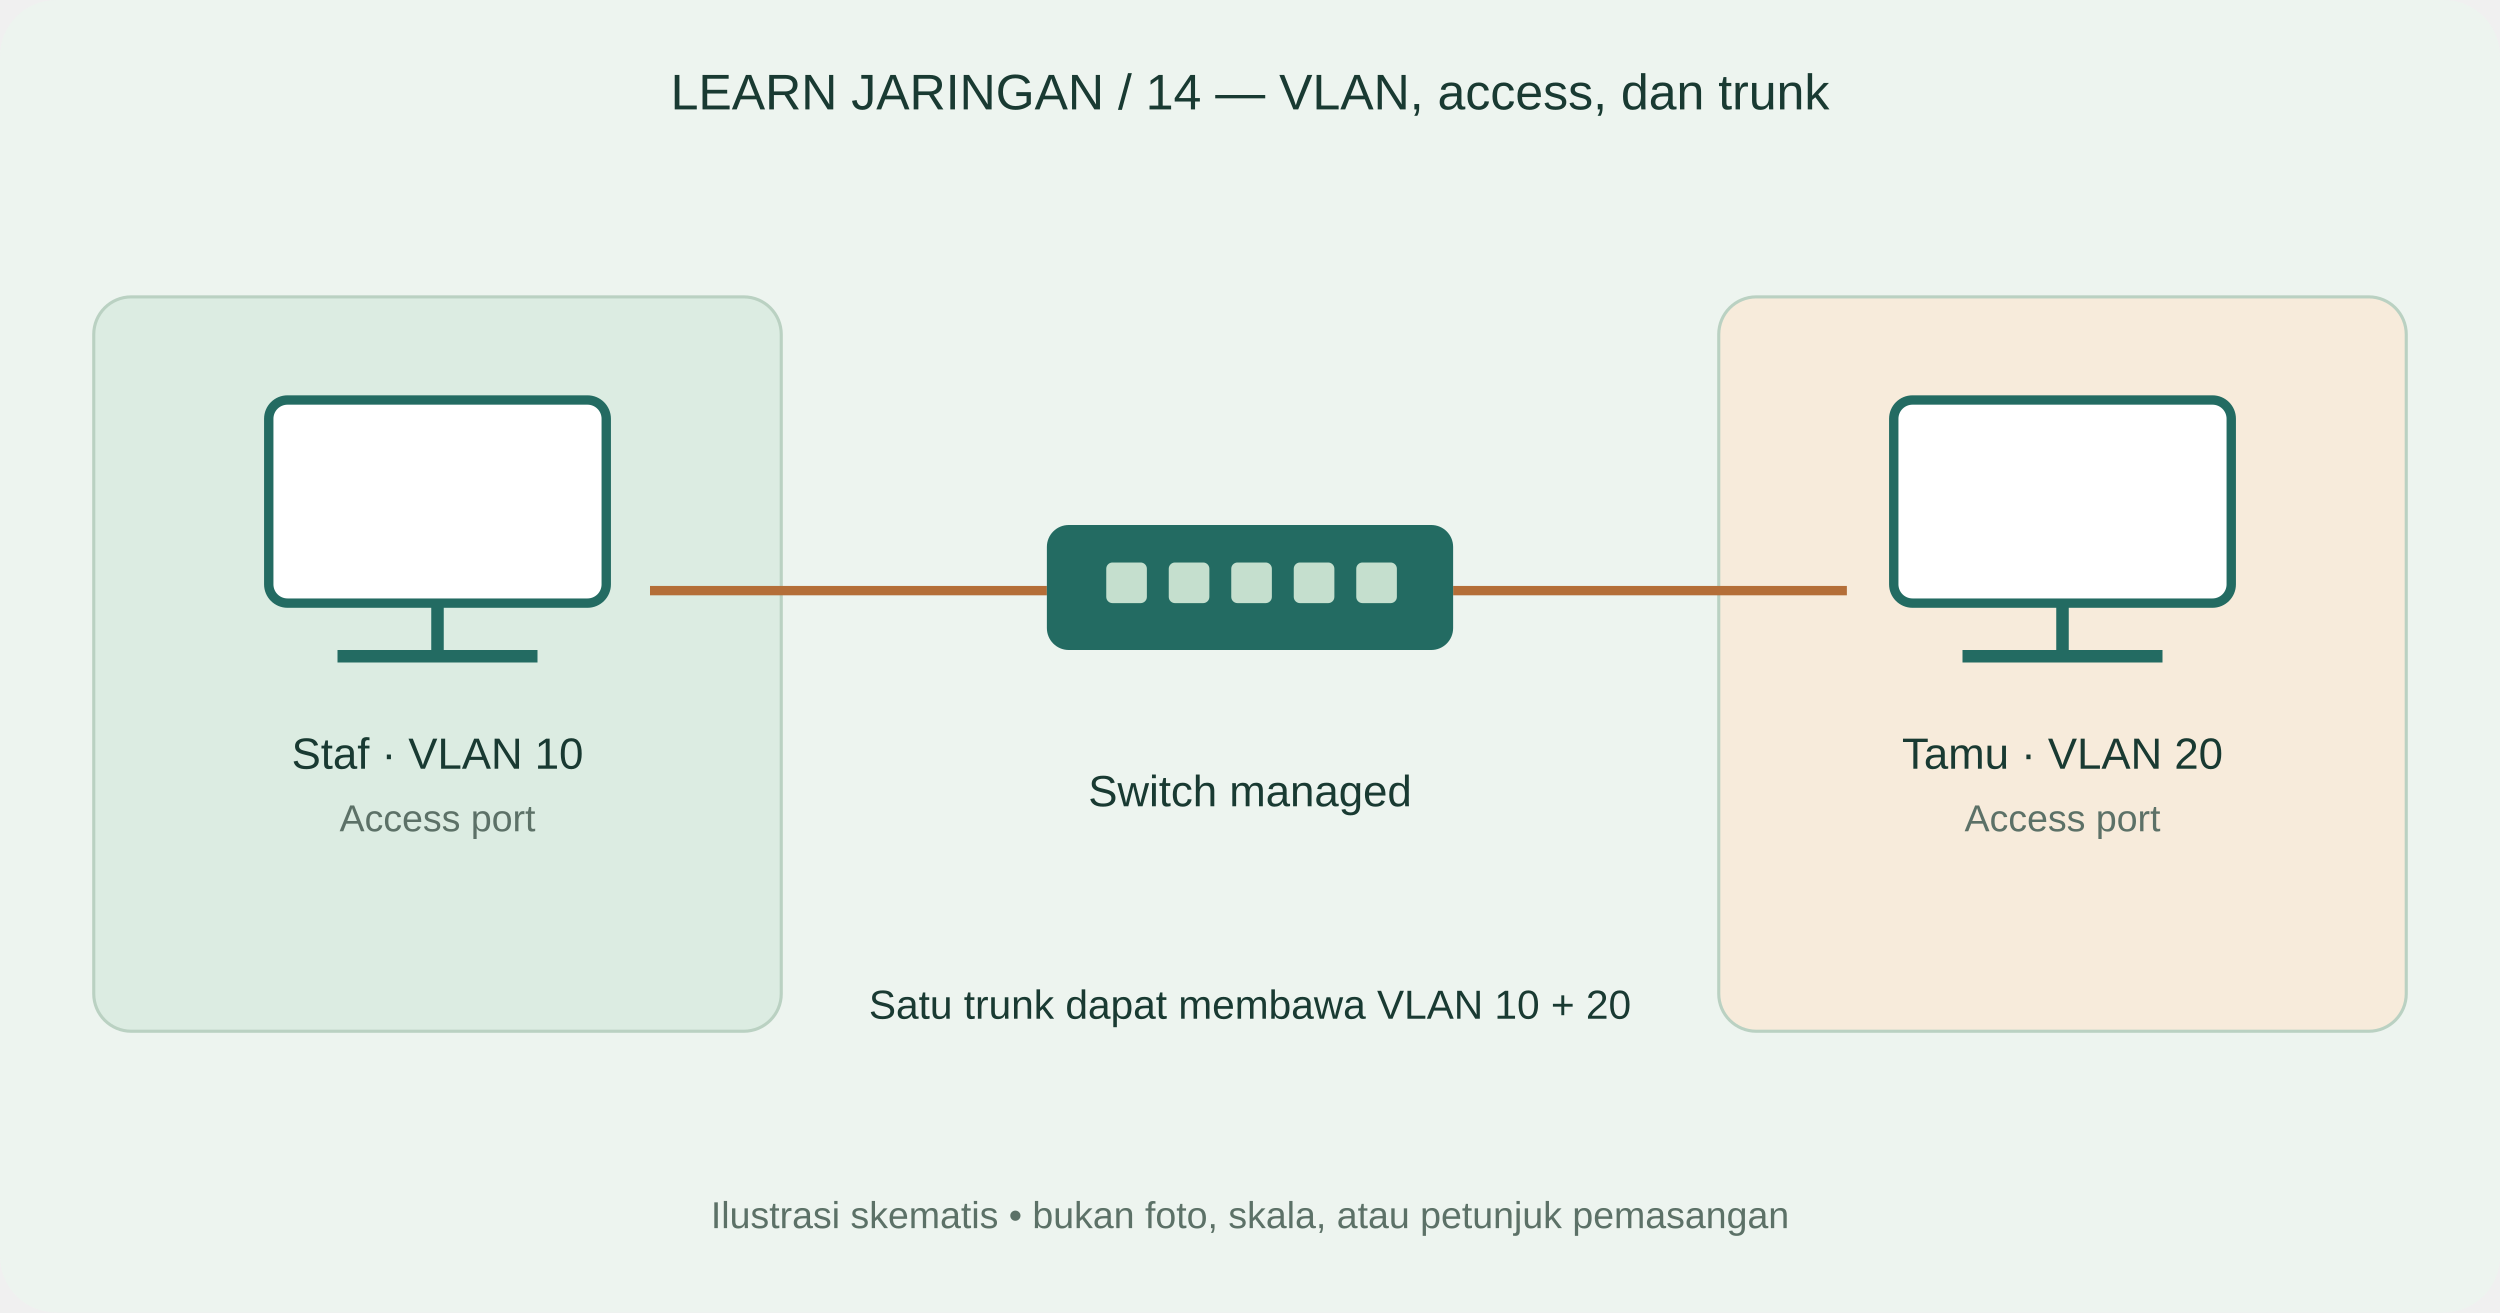
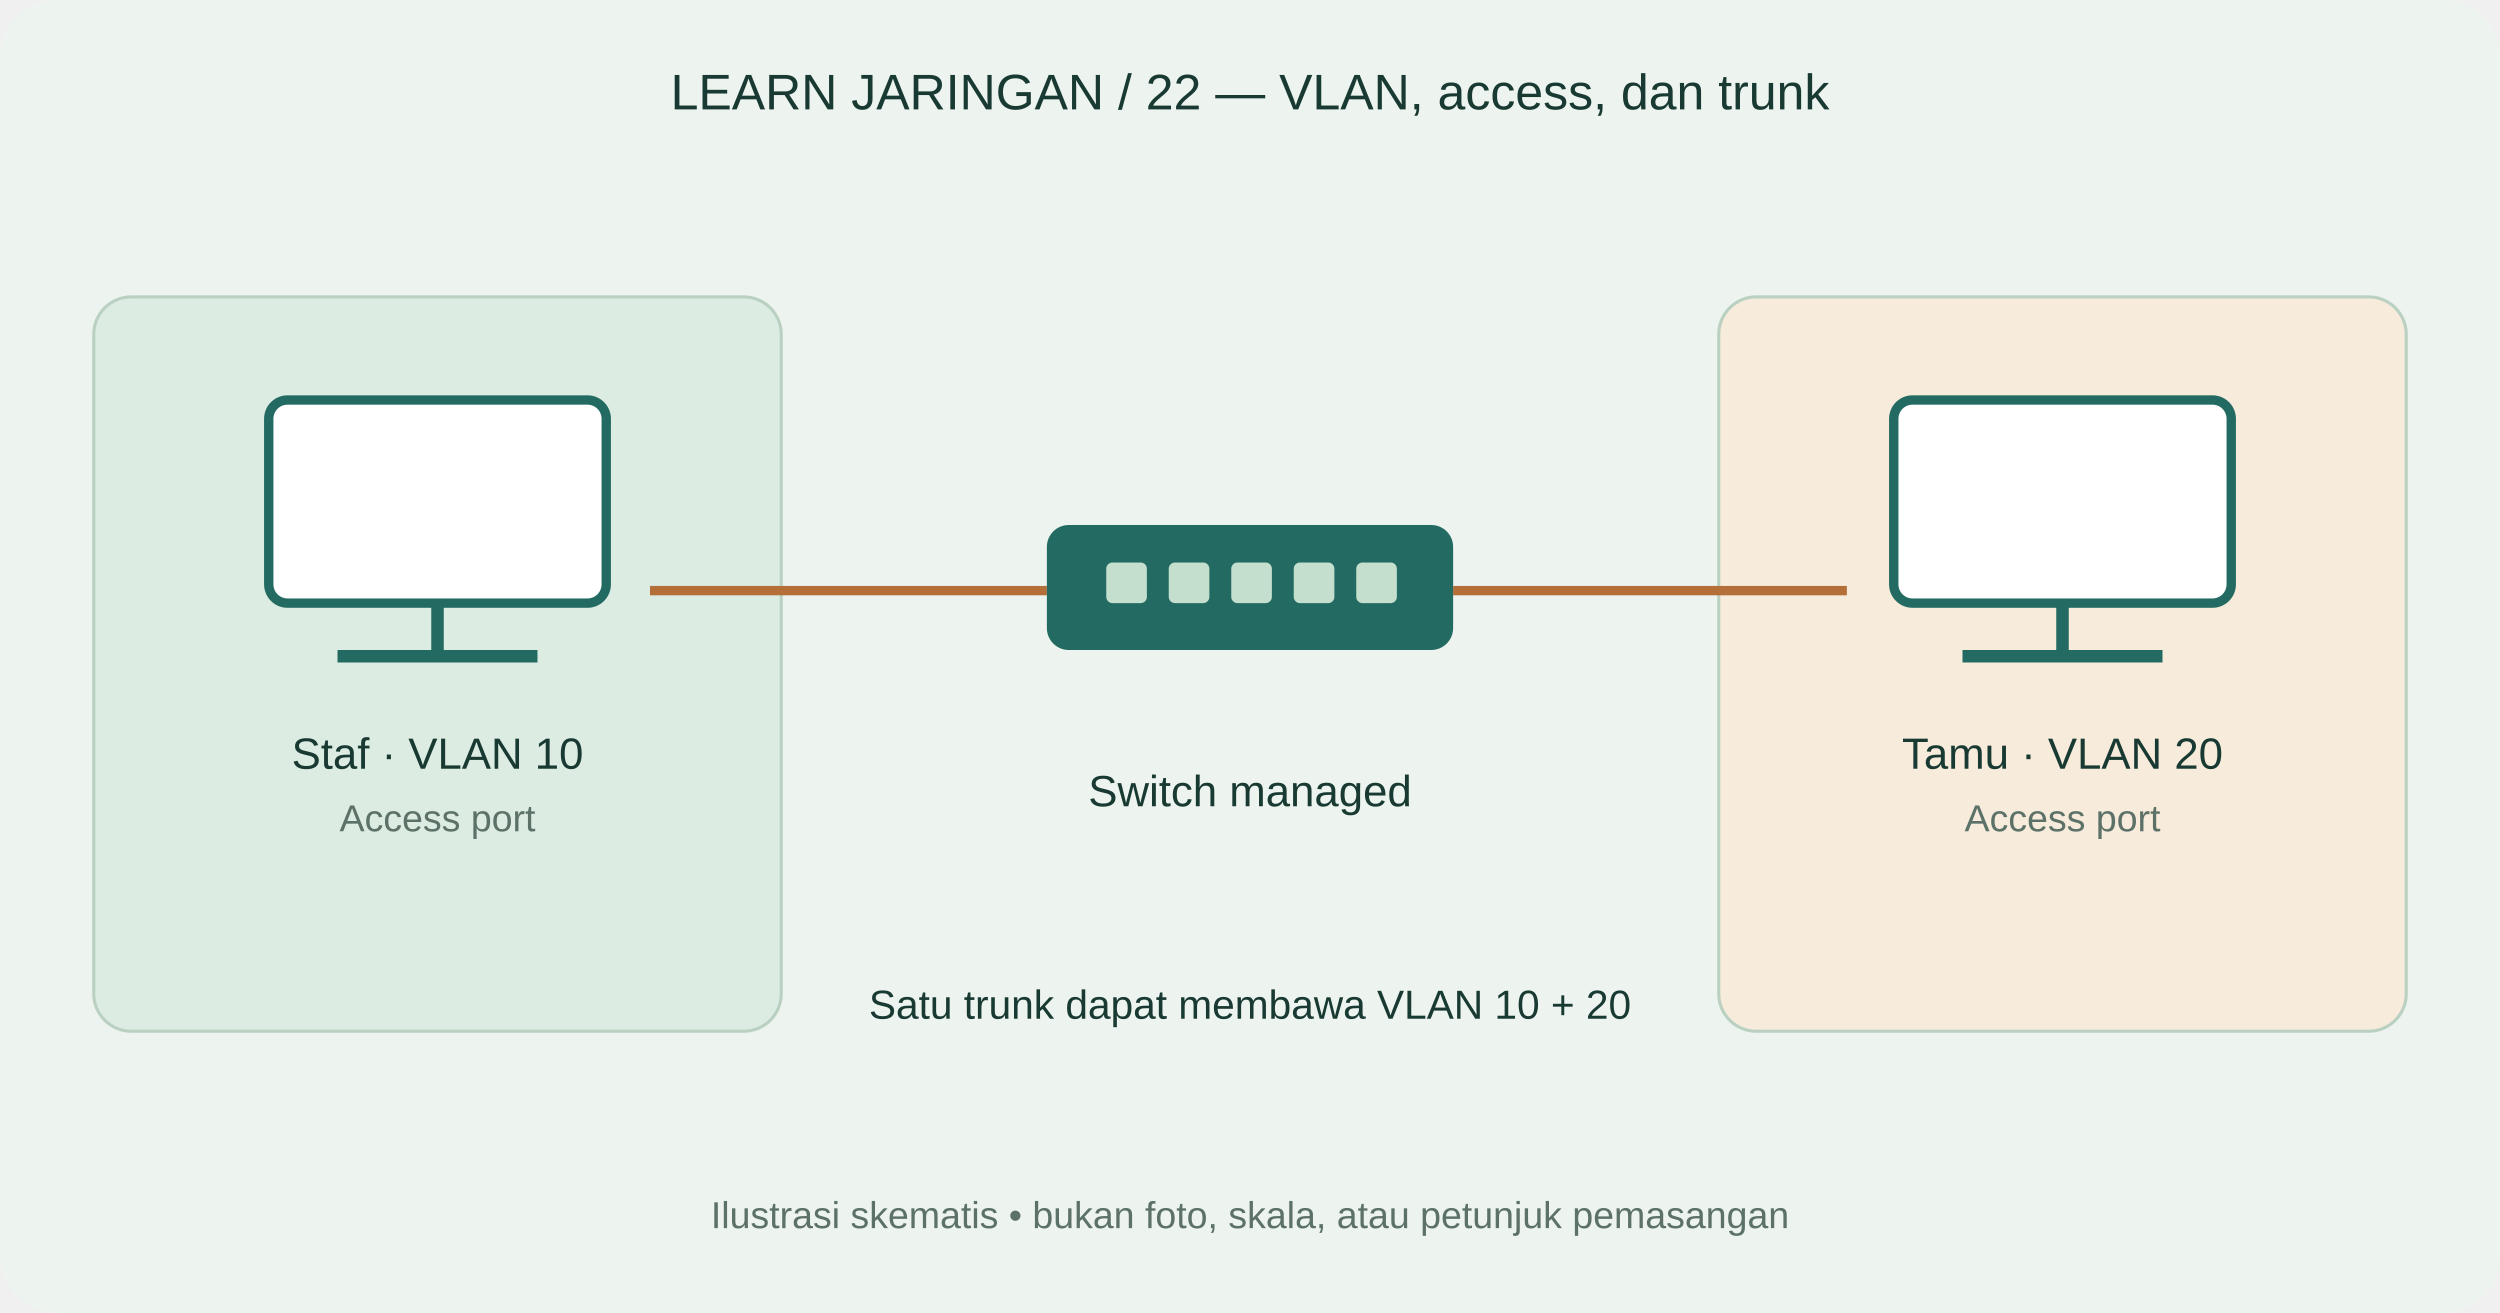
<svg xmlns="http://www.w3.org/2000/svg" width="800" height="420" viewBox="0 0 800 420">
  <rect width="800" height="420" rx="18" fill="#edf4ef" />
-   <text x="400" y="35" text-anchor="middle" font-family="Arial,sans-serif" font-size="16" fill="#193a32">LEARN JARINGAN / 14 — VLAN, access, dan trunk</text>
+   <text x="400" y="35" text-anchor="middle" font-family="Arial,sans-serif" font-size="16" fill="#193a32">LEARN JARINGAN / 22 — VLAN, access, dan trunk</text>
  <rect x="30" y="95" width="220" height="235" rx="12" fill="#dcece2" stroke="#bad1c2" />
  <rect x="550" y="95" width="220" height="235" rx="12" fill="#f7ebdb" stroke="#bad1c2" />
  <path d="M208 189L335 189" fill="none" stroke="#b46e38" stroke-width="3" />
  <path d="M465 189L591 189" fill="none" stroke="#b46e38" stroke-width="3" />
  <rect x="86" y="128" width="108" height="65" rx="6" fill="white" stroke="#236b62" stroke-width="3" />
  <path d="M140 193v17m-32 0h64" stroke="#236b62" stroke-width="4" />
  <text x="140" y="246" text-anchor="middle" font-family="Arial,sans-serif" font-size="14" fill="#193a32">Staf · VLAN 10</text>
  <text x="140" y="266" text-anchor="middle" font-family="Arial,sans-serif" font-size="12" fill="#5c7167">Access port</text>
  <rect x="606" y="128" width="108" height="65" rx="6" fill="white" stroke="#236b62" stroke-width="3" />
  <path d="M660 193v17m-32 0h64" stroke="#236b62" stroke-width="4" />
  <text x="660" y="246" text-anchor="middle" font-family="Arial,sans-serif" font-size="14" fill="#193a32">Tamu · VLAN 20</text>
  <text x="660" y="266" text-anchor="middle" font-family="Arial,sans-serif" font-size="12" fill="#5c7167">Access port</text>
  <rect x="335" y="168" width="130" height="40" rx="7" fill="#236b62" />
  <rect x="354" y="180" width="13" height="13" rx="2" fill="#c5dfce" />
  <rect x="374" y="180" width="13" height="13" rx="2" fill="#c5dfce" />
  <rect x="394" y="180" width="13" height="13" rx="2" fill="#c5dfce" />
  <rect x="414" y="180" width="13" height="13" rx="2" fill="#c5dfce" />
  <rect x="434" y="180" width="13" height="13" rx="2" fill="#c5dfce" />
  <text x="400" y="258" text-anchor="middle" font-family="Arial,sans-serif" font-size="14" fill="#193a32">Switch managed</text>
  <text x="400" y="326" text-anchor="middle" font-family="Arial,sans-serif" font-size="13" fill="#193a32">Satu trunk dapat membawa VLAN 10 + 20</text>
  <text x="400" y="393" text-anchor="middle" font-family="Arial,sans-serif" font-size="12" fill="#5c7167">Ilustrasi skematis • bukan foto, skala, atau petunjuk pemasangan</text>
</svg>
